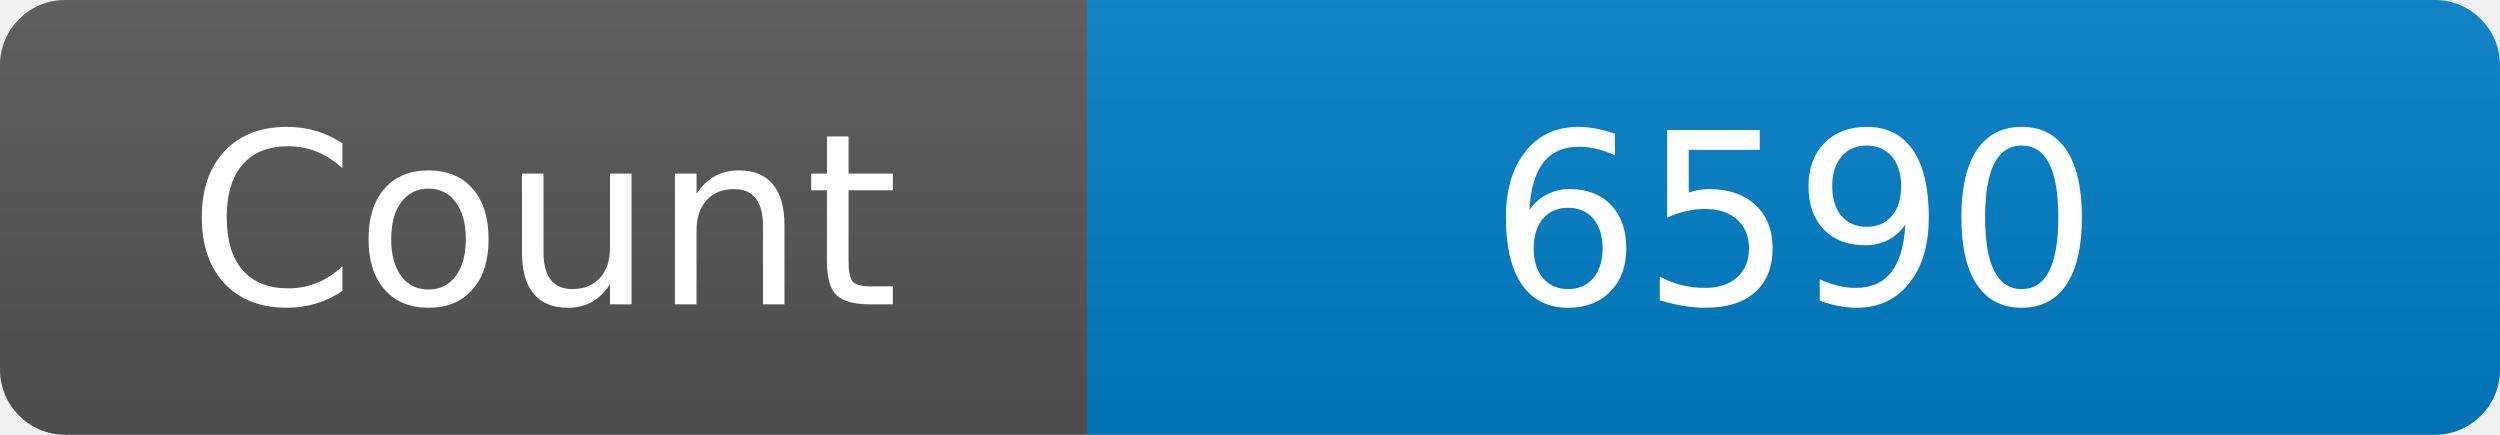
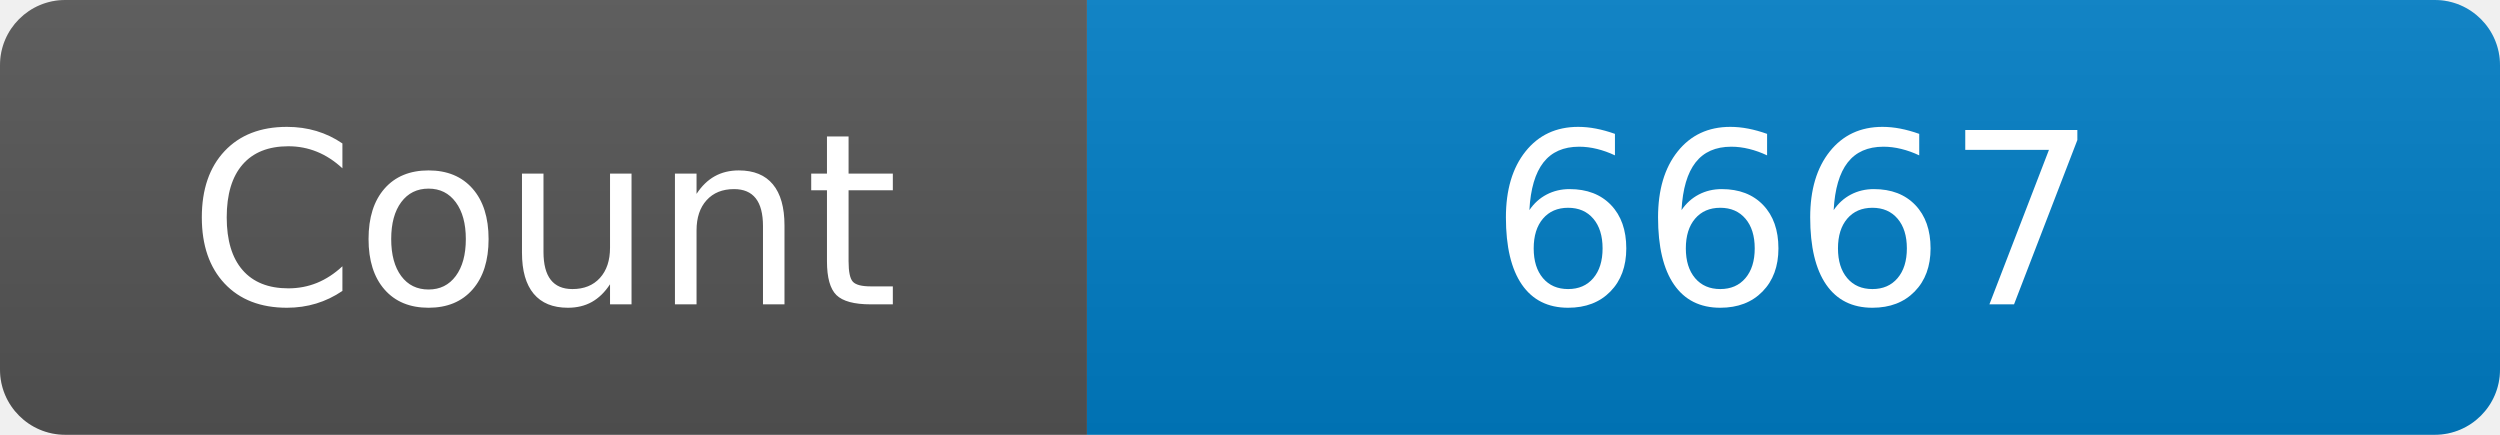
<svg xmlns="http://www.w3.org/2000/svg" width="115" height="20" role="img" aria-label="Maintained?: yes">
  <linearGradient id="s" x2="0" y2="100%">
    <stop offset="0" stop-color="#bbb" stop-opacity=".1" />
    <stop offset="1" stop-opacity=".1" />
  </linearGradient>
  <clipPath id="r">
    <rect width="115" height="20" rx="3" fill="#fff" />
  </clipPath>
  <g clip-path="url(#r)">
    <rect width="50" height="20" fill="#555" />
    <rect x="50" width="160" height="20" fill="#007ec6" />
    <rect width="115" height="20" fill="url(#s)" />
  </g>
  <g fill="#fff" text-anchor="middle" font-family="Verdana,Geneva,DejaVu Sans,sans-serif" font-size="110">
    <text x="250" y="140" transform="scale(.1)" fill="#fff">Count</text>
-     <text x="825" y="140" transform="scale(.1)" fill="#fff">6590</text>
+     <text x="825" y="140" transform="scale(.1)" fill="#fff">6667</text>
  </g>
</svg>
